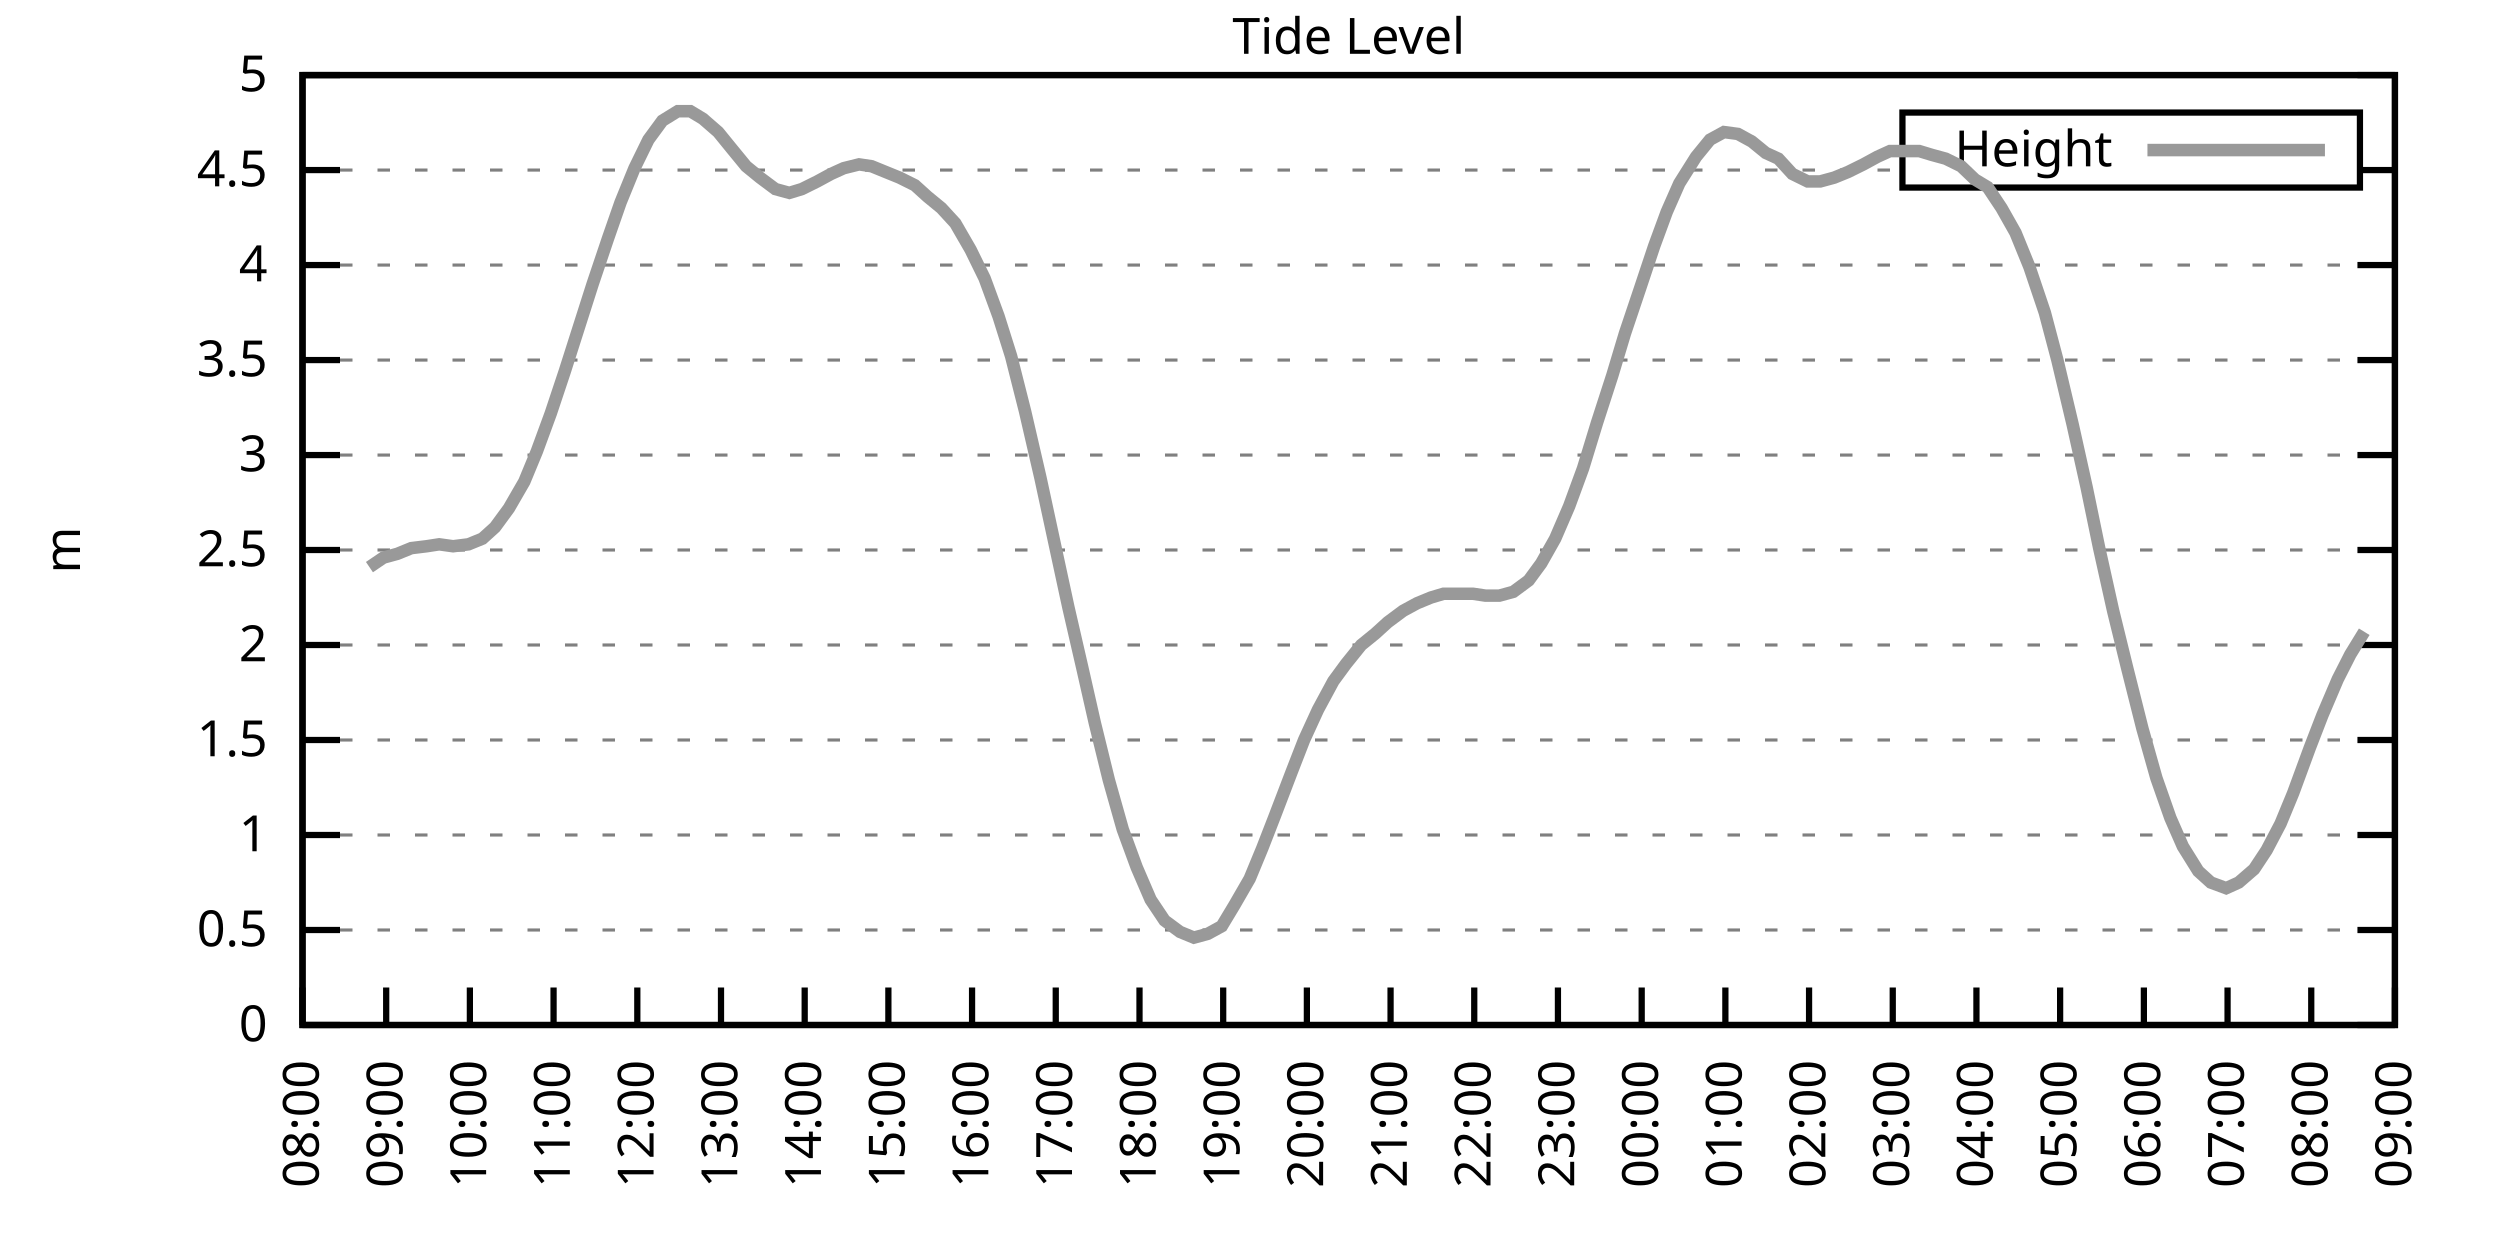
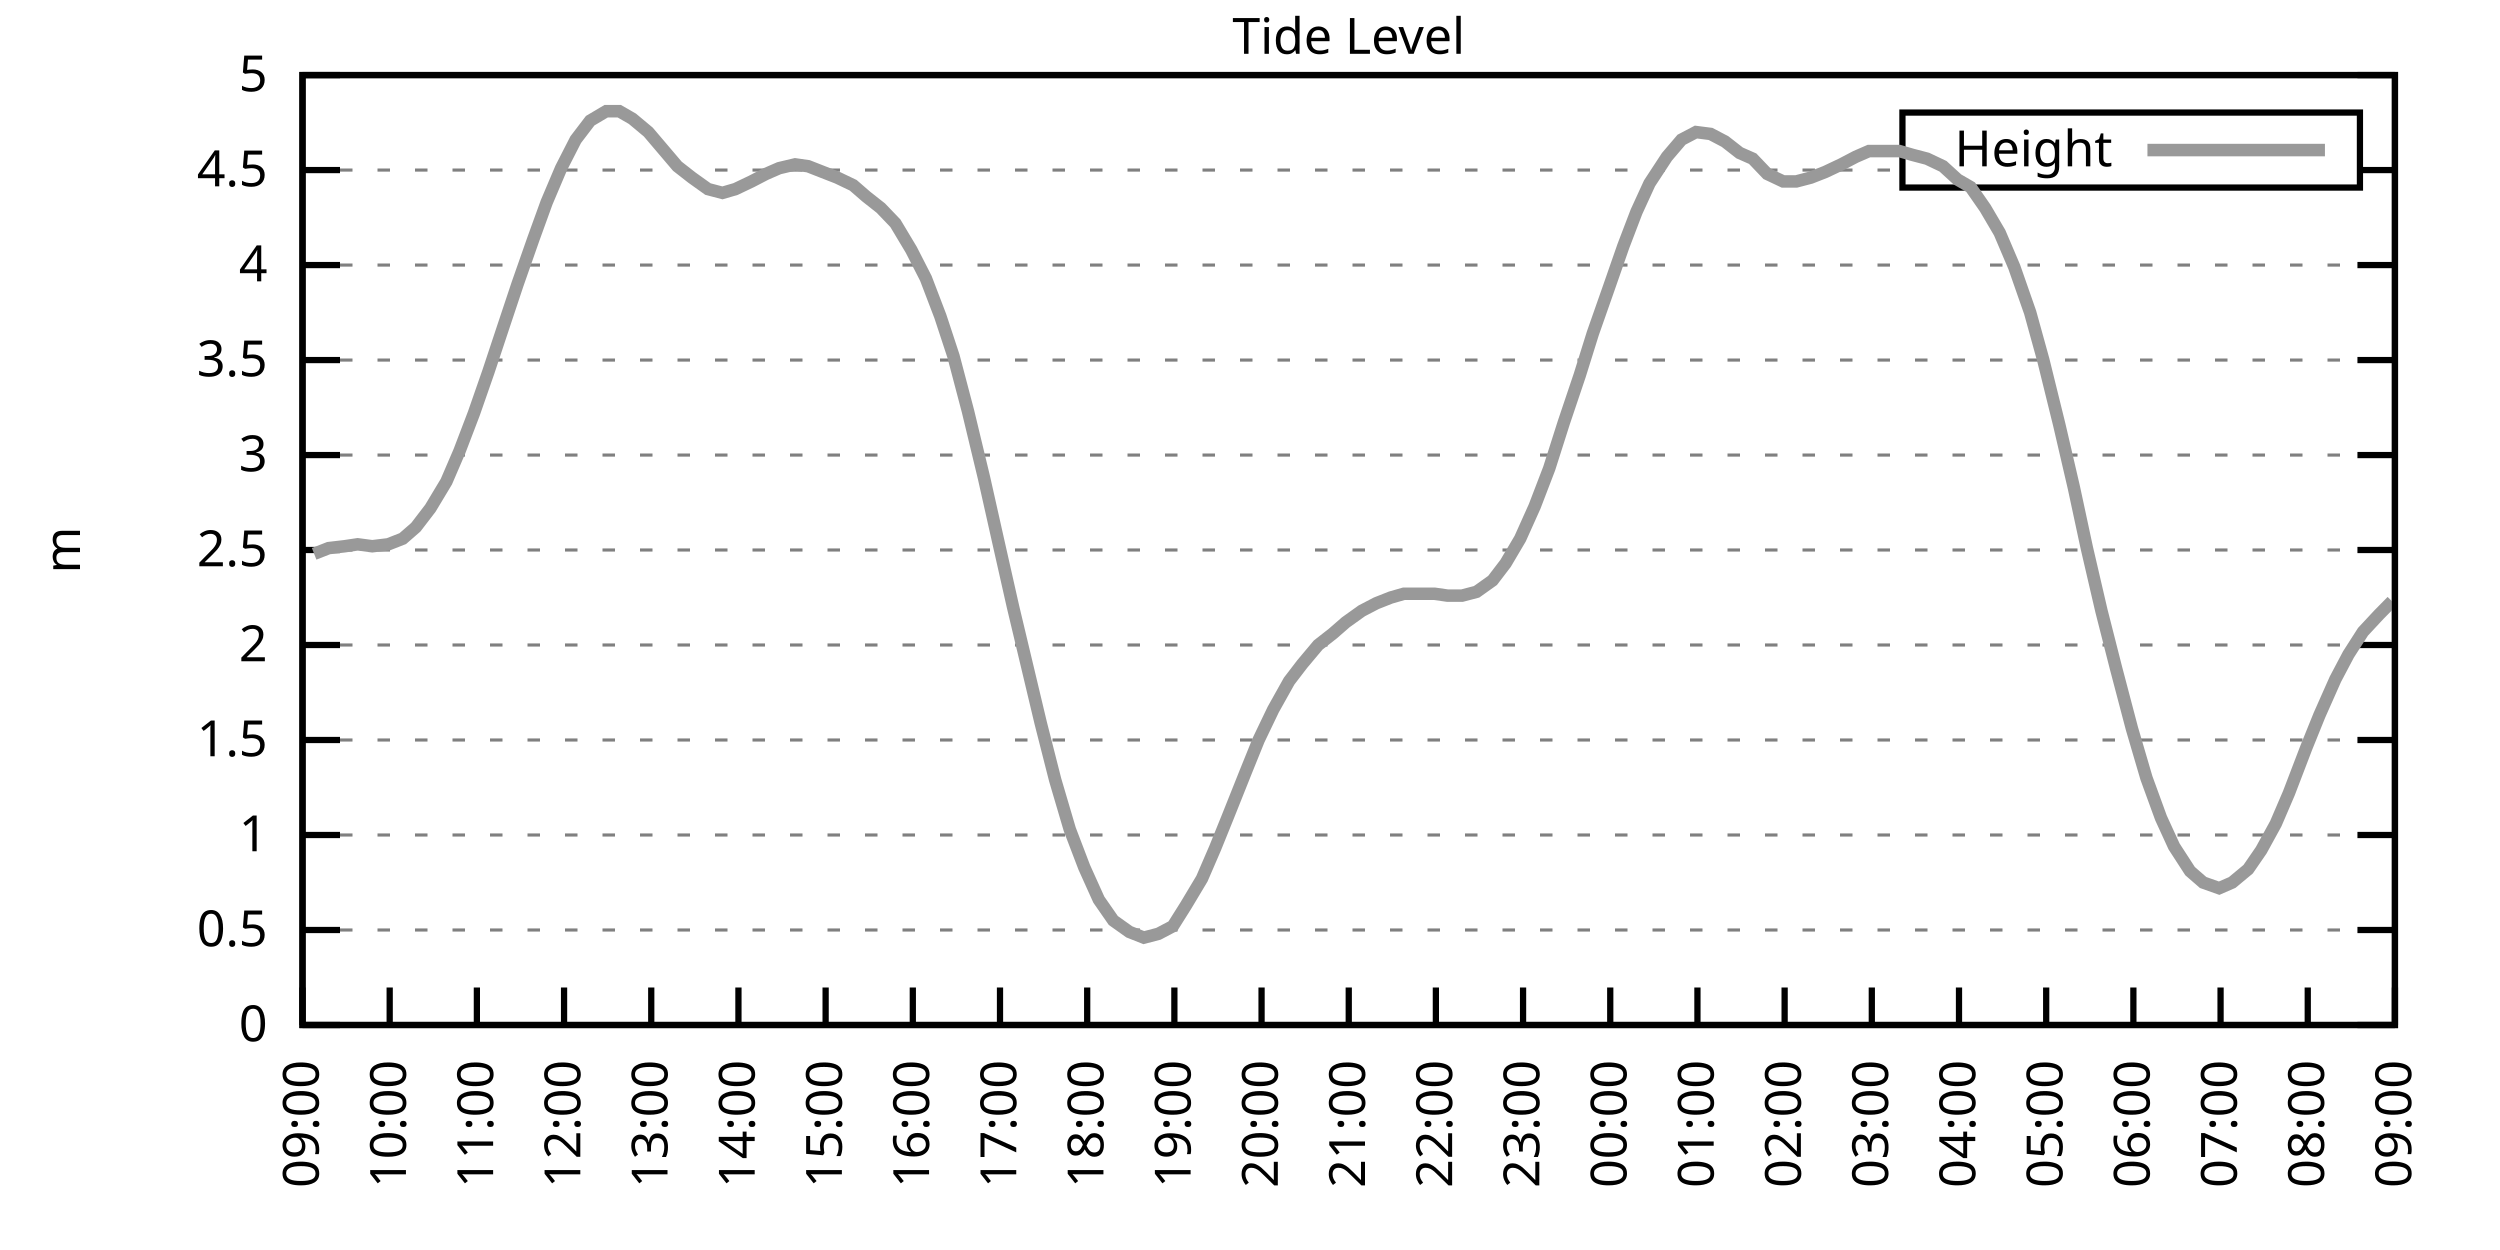
<svg xmlns="http://www.w3.org/2000/svg" xmlns:xlink="http://www.w3.org/1999/xlink" width="400" height="200" viewBox="0 0 400 200">
  <g id="gnuplot_canvas">
    <rect x="0" y="0" width="400" height="200" fill="none" />
    <defs>
      <circle id="gpDot" r="0.5" stroke-width="0.5" stroke="currentColor" />
      <path id="gpPt0" stroke-width="0.333" stroke="currentColor" d="M-1,0 h2 M0,-1 v2" />
      <path id="gpPt1" stroke-width="0.333" stroke="currentColor" d="M-1,-1 L1,1 M1,-1 L-1,1" />
      <path id="gpPt2" stroke-width="0.333" stroke="currentColor" d="M-1,0 L1,0 M0,-1 L0,1 M-1,-1 L1,1 M-1,1 L1,-1" />
      <rect id="gpPt3" stroke-width="0.333" stroke="currentColor" x="-1" y="-1" width="2" height="2" />
      <rect id="gpPt4" stroke-width="0.333" stroke="currentColor" fill="currentColor" x="-1" y="-1" width="2" height="2" />
      <circle id="gpPt5" stroke-width="0.333" stroke="currentColor" cx="0" cy="0" r="1" />
      <use xlink:href="#gpPt5" id="gpPt6" fill="currentColor" stroke="none" />
      <path id="gpPt7" stroke-width="0.333" stroke="currentColor" d="M0,-1.33 L-1.33,0.67 L1.33,0.67 z" />
      <use xlink:href="#gpPt7" id="gpPt8" fill="currentColor" stroke="none" />
      <use xlink:href="#gpPt7" id="gpPt9" stroke="currentColor" transform="rotate(180)" />
      <use xlink:href="#gpPt9" id="gpPt10" fill="currentColor" stroke="none" />
      <use xlink:href="#gpPt3" id="gpPt11" stroke="currentColor" transform="rotate(45)" />
      <use xlink:href="#gpPt11" id="gpPt12" fill="currentColor" stroke="none" />
      <path id="gpPt13" stroke-width="0.333" stroke="currentColor" d="M0,1.330 L1.265,0.411 L0.782,-1.067 L-0.782,-1.076 L-1.265,0.411 z" />
      <use xlink:href="#gpPt13" id="gpPt14" fill="currentColor" stroke="none" />
      <filter id="textbox" filterUnits="objectBoundingBox" x="0" y="0" height="1" width="1">
        <feFlood flood-color="white" flood-opacity="1" result="bgnd" />
        <feComposite in="SourceGraphic" in2="bgnd" operator="atop" />
      </filter>
      <filter id="greybox" filterUnits="objectBoundingBox" x="0" y="0" height="1" width="1">
        <feFlood flood-color="lightgrey" flood-opacity="1" result="grey" />
        <feComposite in="SourceGraphic" in2="grey" operator="atop" />
      </filter>
    </defs>
    <g fill="none" color="white" stroke="currentColor" stroke-width="1.00" stroke-linecap="butt" stroke-linejoin="miter">
</g>
    <g fill="none" color="black" stroke="currentColor" stroke-width="1.00" stroke-linecap="butt" stroke-linejoin="miter">
      <g stroke="none" shape-rendering="crispEdges">
        <polygon fill="rgb(255, 255, 255)" points="48.40,164.00 383.18,164.00 383.18,12.02 48.40,12.02 " />
      </g>
    </g>
    <g fill="none" color="black" stroke="currentColor" stroke-width="1.00" stroke-linecap="butt" stroke-linejoin="miter">
</g>
    <g fill="none" color="black" stroke="black" stroke-width="0.50" stroke-linecap="butt" stroke-linejoin="miter">
</g>
    <g fill="none" color="gray" stroke="currentColor" stroke-width="0.50" stroke-linecap="butt" stroke-linejoin="miter">
      <path stroke="gray" stroke-dasharray="2,4" class="gridline" d="M48.40,164.00 L383.19,164.00  " />
    </g>
    <g fill="none" color="gray" stroke="gray" stroke-width="1.00" stroke-linecap="butt" stroke-linejoin="miter">
</g>
    <g fill="none" color="black" stroke="currentColor" stroke-width="1.00" stroke-linecap="butt" stroke-linejoin="miter">
      <path stroke="black" d="M48.40,164.00 L54.40,164.00 M383.19,164.00 L377.19,164.00  " />
      <g transform="translate(42.80,166.60)" stroke="none" fill="black" font-family="Sans" font-size="8.00" text-anchor="end">
        <text>
          <tspan font-family="Sans"> 0</tspan>
        </text>
      </g>
    </g>
    <g fill="none" color="black" stroke="currentColor" stroke-width="1.00" stroke-linecap="butt" stroke-linejoin="miter">
</g>
    <g fill="none" color="black" stroke="black" stroke-width="0.50" stroke-linecap="butt" stroke-linejoin="miter">
</g>
    <g fill="none" color="gray" stroke="currentColor" stroke-width="0.50" stroke-linecap="butt" stroke-linejoin="miter">
      <path stroke="gray" stroke-dasharray="2,4" class="gridline" d="M48.40,148.80 L383.19,148.80  " />
    </g>
    <g fill="none" color="gray" stroke="gray" stroke-width="1.00" stroke-linecap="butt" stroke-linejoin="miter">
</g>
    <g fill="none" color="black" stroke="currentColor" stroke-width="1.00" stroke-linecap="butt" stroke-linejoin="miter">
      <path stroke="black" d="M48.40,148.80 L54.40,148.80 M383.19,148.80 L377.19,148.80  " />
      <g transform="translate(42.80,151.40)" stroke="none" fill="black" font-family="Sans" font-size="8.00" text-anchor="end">
        <text>
          <tspan font-family="Sans"> 0.5</tspan>
        </text>
      </g>
    </g>
    <g fill="none" color="black" stroke="currentColor" stroke-width="1.00" stroke-linecap="butt" stroke-linejoin="miter">
</g>
    <g fill="none" color="black" stroke="black" stroke-width="0.50" stroke-linecap="butt" stroke-linejoin="miter">
</g>
    <g fill="none" color="gray" stroke="currentColor" stroke-width="0.50" stroke-linecap="butt" stroke-linejoin="miter">
      <path stroke="gray" stroke-dasharray="2,4" class="gridline" d="M48.40,133.60 L383.19,133.60  " />
    </g>
    <g fill="none" color="gray" stroke="gray" stroke-width="1.00" stroke-linecap="butt" stroke-linejoin="miter">
</g>
    <g fill="none" color="black" stroke="currentColor" stroke-width="1.00" stroke-linecap="butt" stroke-linejoin="miter">
      <path stroke="black" d="M48.40,133.60 L54.40,133.60 M383.19,133.60 L377.19,133.60  " />
      <g transform="translate(42.80,136.20)" stroke="none" fill="black" font-family="Sans" font-size="8.00" text-anchor="end">
        <text>
          <tspan font-family="Sans"> 1</tspan>
        </text>
      </g>
    </g>
    <g fill="none" color="black" stroke="currentColor" stroke-width="1.00" stroke-linecap="butt" stroke-linejoin="miter">
</g>
    <g fill="none" color="black" stroke="black" stroke-width="0.50" stroke-linecap="butt" stroke-linejoin="miter">
</g>
    <g fill="none" color="gray" stroke="currentColor" stroke-width="0.50" stroke-linecap="butt" stroke-linejoin="miter">
      <path stroke="gray" stroke-dasharray="2,4" class="gridline" d="M48.40,118.40 L383.19,118.40  " />
    </g>
    <g fill="none" color="gray" stroke="gray" stroke-width="1.00" stroke-linecap="butt" stroke-linejoin="miter">
</g>
    <g fill="none" color="black" stroke="currentColor" stroke-width="1.00" stroke-linecap="butt" stroke-linejoin="miter">
      <path stroke="black" d="M48.40,118.40 L54.40,118.40 M383.19,118.40 L377.19,118.40  " />
      <g transform="translate(42.80,121.00)" stroke="none" fill="black" font-family="Sans" font-size="8.00" text-anchor="end">
        <text>
          <tspan font-family="Sans"> 1.5</tspan>
        </text>
      </g>
    </g>
    <g fill="none" color="black" stroke="currentColor" stroke-width="1.00" stroke-linecap="butt" stroke-linejoin="miter">
</g>
    <g fill="none" color="black" stroke="black" stroke-width="0.50" stroke-linecap="butt" stroke-linejoin="miter">
</g>
    <g fill="none" color="gray" stroke="currentColor" stroke-width="0.50" stroke-linecap="butt" stroke-linejoin="miter">
      <path stroke="gray" stroke-dasharray="2,4" class="gridline" d="M48.40,103.20 L383.19,103.20  " />
    </g>
    <g fill="none" color="gray" stroke="gray" stroke-width="1.00" stroke-linecap="butt" stroke-linejoin="miter">
</g>
    <g fill="none" color="black" stroke="currentColor" stroke-width="1.00" stroke-linecap="butt" stroke-linejoin="miter">
      <path stroke="black" d="M48.40,103.20 L54.40,103.20 M383.19,103.20 L377.19,103.20  " />
      <g transform="translate(42.80,105.80)" stroke="none" fill="black" font-family="Sans" font-size="8.00" text-anchor="end">
        <text>
          <tspan font-family="Sans"> 2</tspan>
        </text>
      </g>
    </g>
    <g fill="none" color="black" stroke="currentColor" stroke-width="1.00" stroke-linecap="butt" stroke-linejoin="miter">
</g>
    <g fill="none" color="black" stroke="black" stroke-width="0.50" stroke-linecap="butt" stroke-linejoin="miter">
</g>
    <g fill="none" color="gray" stroke="currentColor" stroke-width="0.50" stroke-linecap="butt" stroke-linejoin="miter">
      <path stroke="gray" stroke-dasharray="2,4" class="gridline" d="M48.40,88.00 L383.19,88.00  " />
    </g>
    <g fill="none" color="gray" stroke="gray" stroke-width="1.00" stroke-linecap="butt" stroke-linejoin="miter">
</g>
    <g fill="none" color="black" stroke="currentColor" stroke-width="1.00" stroke-linecap="butt" stroke-linejoin="miter">
      <path stroke="black" d="M48.40,88.00 L54.40,88.00 M383.19,88.00 L377.19,88.00  " />
      <g transform="translate(42.80,90.60)" stroke="none" fill="black" font-family="Sans" font-size="8.00" text-anchor="end">
        <text>
          <tspan font-family="Sans"> 2.5</tspan>
        </text>
      </g>
    </g>
    <g fill="none" color="black" stroke="currentColor" stroke-width="1.00" stroke-linecap="butt" stroke-linejoin="miter">
</g>
    <g fill="none" color="black" stroke="black" stroke-width="0.50" stroke-linecap="butt" stroke-linejoin="miter">
</g>
    <g fill="none" color="gray" stroke="currentColor" stroke-width="0.50" stroke-linecap="butt" stroke-linejoin="miter">
      <path stroke="gray" stroke-dasharray="2,4" class="gridline" d="M48.40,72.81 L383.19,72.81  " />
    </g>
    <g fill="none" color="gray" stroke="gray" stroke-width="1.00" stroke-linecap="butt" stroke-linejoin="miter">
</g>
    <g fill="none" color="black" stroke="currentColor" stroke-width="1.00" stroke-linecap="butt" stroke-linejoin="miter">
      <path stroke="black" d="M48.40,72.81 L54.40,72.81 M383.19,72.81 L377.19,72.81  " />
      <g transform="translate(42.80,75.41)" stroke="none" fill="black" font-family="Sans" font-size="8.00" text-anchor="end">
        <text>
          <tspan font-family="Sans"> 3</tspan>
        </text>
      </g>
    </g>
    <g fill="none" color="black" stroke="currentColor" stroke-width="1.00" stroke-linecap="butt" stroke-linejoin="miter">
</g>
    <g fill="none" color="black" stroke="black" stroke-width="0.50" stroke-linecap="butt" stroke-linejoin="miter">
</g>
    <g fill="none" color="gray" stroke="currentColor" stroke-width="0.50" stroke-linecap="butt" stroke-linejoin="miter">
      <path stroke="gray" stroke-dasharray="2,4" class="gridline" d="M48.40,57.61 L383.19,57.61  " />
    </g>
    <g fill="none" color="gray" stroke="gray" stroke-width="1.00" stroke-linecap="butt" stroke-linejoin="miter">
</g>
    <g fill="none" color="black" stroke="currentColor" stroke-width="1.00" stroke-linecap="butt" stroke-linejoin="miter">
      <path stroke="black" d="M48.40,57.61 L54.40,57.61 M383.19,57.61 L377.19,57.61  " />
      <g transform="translate(42.80,60.21)" stroke="none" fill="black" font-family="Sans" font-size="8.00" text-anchor="end">
        <text>
          <tspan font-family="Sans"> 3.5</tspan>
        </text>
      </g>
    </g>
    <g fill="none" color="black" stroke="currentColor" stroke-width="1.00" stroke-linecap="butt" stroke-linejoin="miter">
</g>
    <g fill="none" color="black" stroke="black" stroke-width="0.50" stroke-linecap="butt" stroke-linejoin="miter">
</g>
    <g fill="none" color="gray" stroke="currentColor" stroke-width="0.50" stroke-linecap="butt" stroke-linejoin="miter">
      <path stroke="gray" stroke-dasharray="2,4" class="gridline" d="M48.40,42.41 L383.19,42.41  " />
    </g>
    <g fill="none" color="gray" stroke="gray" stroke-width="1.00" stroke-linecap="butt" stroke-linejoin="miter">
</g>
    <g fill="none" color="black" stroke="currentColor" stroke-width="1.00" stroke-linecap="butt" stroke-linejoin="miter">
      <path stroke="black" d="M48.40,42.41 L54.40,42.41 M383.19,42.41 L377.19,42.41  " />
      <g transform="translate(42.80,45.01)" stroke="none" fill="black" font-family="Sans" font-size="8.00" text-anchor="end">
        <text>
          <tspan font-family="Sans"> 4</tspan>
        </text>
      </g>
    </g>
    <g fill="none" color="black" stroke="currentColor" stroke-width="1.00" stroke-linecap="butt" stroke-linejoin="miter">
</g>
    <g fill="none" color="black" stroke="black" stroke-width="0.50" stroke-linecap="butt" stroke-linejoin="miter">
</g>
    <g fill="none" color="gray" stroke="currentColor" stroke-width="0.50" stroke-linecap="butt" stroke-linejoin="miter">
      <path stroke="gray" stroke-dasharray="2,4" class="gridline" d="M48.40,27.21 L304.39,27.21 M377.59,27.21 L383.19,27.21  " />
    </g>
    <g fill="none" color="gray" stroke="gray" stroke-width="1.00" stroke-linecap="butt" stroke-linejoin="miter">
</g>
    <g fill="none" color="black" stroke="currentColor" stroke-width="1.00" stroke-linecap="butt" stroke-linejoin="miter">
      <path stroke="black" d="M48.40,27.21 L54.40,27.21 M383.19,27.21 L377.19,27.21  " />
      <g transform="translate(42.80,29.81)" stroke="none" fill="black" font-family="Sans" font-size="8.00" text-anchor="end">
        <text>
          <tspan font-family="Sans"> 4.5</tspan>
        </text>
      </g>
    </g>
    <g fill="none" color="black" stroke="currentColor" stroke-width="1.00" stroke-linecap="butt" stroke-linejoin="miter">
</g>
    <g fill="none" color="black" stroke="black" stroke-width="0.50" stroke-linecap="butt" stroke-linejoin="miter">
</g>
    <g fill="none" color="gray" stroke="currentColor" stroke-width="0.50" stroke-linecap="butt" stroke-linejoin="miter">
      <path stroke="gray" stroke-dasharray="2,4" class="gridline" d="M48.40,12.01 L383.19,12.01  " />
    </g>
    <g fill="none" color="gray" stroke="gray" stroke-width="1.00" stroke-linecap="butt" stroke-linejoin="miter">
</g>
    <g fill="none" color="black" stroke="currentColor" stroke-width="1.00" stroke-linecap="butt" stroke-linejoin="miter">
      <path stroke="black" d="M48.40,12.01 L54.40,12.01 M383.19,12.01 L377.19,12.01  " />
      <g transform="translate(42.80,14.61)" stroke="none" fill="black" font-family="Sans" font-size="8.00" text-anchor="end">
        <text>
          <tspan font-family="Sans"> 5</tspan>
        </text>
      </g>
    </g>
    <g fill="none" color="black" stroke="currentColor" stroke-width="1.00" stroke-linecap="butt" stroke-linejoin="miter">
      <path stroke="black" d="M48.40,164.00 L48.40,158.00  " />
      <g transform="translate(51.00,169.60) rotate(270.00)" stroke="none" fill="black" font-family="Sans" font-size="8.00" text-anchor="end">
        <text>
-           <tspan font-family="Sans">08:00</tspan>
-         </text>
-       </g>
-     </g>
-     <g fill="none" color="black" stroke="currentColor" stroke-width="1.00" stroke-linecap="butt" stroke-linejoin="miter">
-       <path stroke="black" d="M61.79,164.00 L61.79,158.00  " />
-       <g transform="translate(64.39,169.60) rotate(270.00)" stroke="none" fill="black" font-family="Sans" font-size="8.00" text-anchor="end">
-         <text>
          <tspan font-family="Sans">09:00</tspan>
        </text>
      </g>
    </g>
    <g fill="none" color="black" stroke="currentColor" stroke-width="1.00" stroke-linecap="butt" stroke-linejoin="miter">
-       <path stroke="black" d="M75.18,164.00 L75.18,158.00  " />
-       <g transform="translate(77.78,169.60) rotate(270.00)" stroke="none" fill="black" font-family="Sans" font-size="8.00" text-anchor="end">
+       <path stroke="black" d="M62.35,164.00 L62.35,158.00  " />
+       <g transform="translate(64.95,169.60) rotate(270.00)" stroke="none" fill="black" font-family="Sans" font-size="8.00" text-anchor="end">
        <text>
          <tspan font-family="Sans">10:00</tspan>
        </text>
      </g>
    </g>
    <g fill="none" color="black" stroke="currentColor" stroke-width="1.00" stroke-linecap="butt" stroke-linejoin="miter">
-       <path stroke="black" d="M88.57,164.00 L88.57,158.00  " />
-       <g transform="translate(91.17,169.60) rotate(270.00)" stroke="none" fill="black" font-family="Sans" font-size="8.00" text-anchor="end">
+       <path stroke="black" d="M76.30,164.00 L76.30,158.00  " />
+       <g transform="translate(78.90,169.60) rotate(270.00)" stroke="none" fill="black" font-family="Sans" font-size="8.00" text-anchor="end">
        <text>
          <tspan font-family="Sans">11:00</tspan>
        </text>
      </g>
    </g>
    <g fill="none" color="black" stroke="currentColor" stroke-width="1.00" stroke-linecap="butt" stroke-linejoin="miter">
-       <path stroke="black" d="M101.97,164.00 L101.97,158.00  " />
-       <g transform="translate(104.57,169.60) rotate(270.00)" stroke="none" fill="black" font-family="Sans" font-size="8.00" text-anchor="end">
+       <path stroke="black" d="M90.25,164.00 L90.25,158.00  " />
+       <g transform="translate(92.85,169.60) rotate(270.00)" stroke="none" fill="black" font-family="Sans" font-size="8.00" text-anchor="end">
        <text>
          <tspan font-family="Sans">12:00</tspan>
        </text>
      </g>
    </g>
    <g fill="none" color="black" stroke="currentColor" stroke-width="1.00" stroke-linecap="butt" stroke-linejoin="miter">
-       <path stroke="black" d="M115.36,164.00 L115.36,158.00  " />
-       <g transform="translate(117.96,169.60) rotate(270.00)" stroke="none" fill="black" font-family="Sans" font-size="8.00" text-anchor="end">
+       <path stroke="black" d="M104.20,164.00 L104.20,158.00  " />
+       <g transform="translate(106.80,169.60) rotate(270.00)" stroke="none" fill="black" font-family="Sans" font-size="8.00" text-anchor="end">
        <text>
          <tspan font-family="Sans">13:00</tspan>
        </text>
      </g>
    </g>
    <g fill="none" color="black" stroke="currentColor" stroke-width="1.00" stroke-linecap="butt" stroke-linejoin="miter">
-       <path stroke="black" d="M128.75,164.00 L128.75,158.00  " />
-       <g transform="translate(131.35,169.60) rotate(270.00)" stroke="none" fill="black" font-family="Sans" font-size="8.00" text-anchor="end">
+       <path stroke="black" d="M118.15,164.00 L118.15,158.00  " />
+       <g transform="translate(120.75,169.60) rotate(270.00)" stroke="none" fill="black" font-family="Sans" font-size="8.00" text-anchor="end">
        <text>
          <tspan font-family="Sans">14:00</tspan>
        </text>
      </g>
    </g>
    <g fill="none" color="black" stroke="currentColor" stroke-width="1.00" stroke-linecap="butt" stroke-linejoin="miter">
-       <path stroke="black" d="M142.14,164.00 L142.14,158.00  " />
-       <g transform="translate(144.74,169.60) rotate(270.00)" stroke="none" fill="black" font-family="Sans" font-size="8.00" text-anchor="end">
+       <path stroke="black" d="M132.10,164.00 L132.10,158.00  " />
+       <g transform="translate(134.70,169.60) rotate(270.00)" stroke="none" fill="black" font-family="Sans" font-size="8.00" text-anchor="end">
        <text>
          <tspan font-family="Sans">15:00</tspan>
        </text>
      </g>
    </g>
    <g fill="none" color="black" stroke="currentColor" stroke-width="1.00" stroke-linecap="butt" stroke-linejoin="miter">
-       <path stroke="black" d="M155.53,164.00 L155.53,158.00  " />
-       <g transform="translate(158.13,169.60) rotate(270.00)" stroke="none" fill="black" font-family="Sans" font-size="8.00" text-anchor="end">
+       <path stroke="black" d="M146.05,164.00 L146.05,158.00  " />
+       <g transform="translate(148.65,169.60) rotate(270.00)" stroke="none" fill="black" font-family="Sans" font-size="8.00" text-anchor="end">
        <text>
          <tspan font-family="Sans">16:00</tspan>
        </text>
      </g>
    </g>
    <g fill="none" color="black" stroke="currentColor" stroke-width="1.00" stroke-linecap="butt" stroke-linejoin="miter">
-       <path stroke="black" d="M168.92,164.00 L168.92,158.00  " />
-       <g transform="translate(171.52,169.60) rotate(270.00)" stroke="none" fill="black" font-family="Sans" font-size="8.00" text-anchor="end">
+       <path stroke="black" d="M160.00,164.00 L160.00,158.00  " />
+       <g transform="translate(162.60,169.60) rotate(270.00)" stroke="none" fill="black" font-family="Sans" font-size="8.00" text-anchor="end">
        <text>
          <tspan font-family="Sans">17:00</tspan>
        </text>
      </g>
    </g>
    <g fill="none" color="black" stroke="currentColor" stroke-width="1.00" stroke-linecap="butt" stroke-linejoin="miter">
-       <path stroke="black" d="M182.32,164.00 L182.32,158.00  " />
-       <g transform="translate(184.92,169.60) rotate(270.00)" stroke="none" fill="black" font-family="Sans" font-size="8.00" text-anchor="end">
+       <path stroke="black" d="M173.95,164.00 L173.95,158.00  " />
+       <g transform="translate(176.55,169.60) rotate(270.00)" stroke="none" fill="black" font-family="Sans" font-size="8.00" text-anchor="end">
        <text>
          <tspan font-family="Sans">18:00</tspan>
        </text>
      </g>
    </g>
    <g fill="none" color="black" stroke="currentColor" stroke-width="1.00" stroke-linecap="butt" stroke-linejoin="miter">
-       <path stroke="black" d="M195.71,164.00 L195.71,158.00  " />
-       <g transform="translate(198.31,169.60) rotate(270.00)" stroke="none" fill="black" font-family="Sans" font-size="8.00" text-anchor="end">
+       <path stroke="black" d="M187.90,164.00 L187.90,158.00  " />
+       <g transform="translate(190.50,169.60) rotate(270.00)" stroke="none" fill="black" font-family="Sans" font-size="8.00" text-anchor="end">
        <text>
          <tspan font-family="Sans">19:00</tspan>
        </text>
      </g>
    </g>
    <g fill="none" color="black" stroke="currentColor" stroke-width="1.00" stroke-linecap="butt" stroke-linejoin="miter">
-       <path stroke="black" d="M209.10,164.00 L209.10,158.00  " />
-       <g transform="translate(211.70,169.60) rotate(270.00)" stroke="none" fill="black" font-family="Sans" font-size="8.00" text-anchor="end">
+       <path stroke="black" d="M201.85,164.00 L201.85,158.00  " />
+       <g transform="translate(204.45,169.60) rotate(270.00)" stroke="none" fill="black" font-family="Sans" font-size="8.00" text-anchor="end">
        <text>
          <tspan font-family="Sans">20:00</tspan>
        </text>
      </g>
    </g>
    <g fill="none" color="black" stroke="currentColor" stroke-width="1.00" stroke-linecap="butt" stroke-linejoin="miter">
-       <path stroke="black" d="M222.49,164.00 L222.49,158.00  " />
-       <g transform="translate(225.09,169.60) rotate(270.00)" stroke="none" fill="black" font-family="Sans" font-size="8.00" text-anchor="end">
+       <path stroke="black" d="M215.80,164.00 L215.80,158.00  " />
+       <g transform="translate(218.40,169.60) rotate(270.00)" stroke="none" fill="black" font-family="Sans" font-size="8.00" text-anchor="end">
        <text>
          <tspan font-family="Sans">21:00</tspan>
        </text>
      </g>
    </g>
    <g fill="none" color="black" stroke="currentColor" stroke-width="1.00" stroke-linecap="butt" stroke-linejoin="miter">
-       <path stroke="black" d="M235.88,164.00 L235.88,158.00  " />
-       <g transform="translate(238.48,169.60) rotate(270.00)" stroke="none" fill="black" font-family="Sans" font-size="8.00" text-anchor="end">
+       <path stroke="black" d="M229.74,164.00 L229.74,158.00  " />
+       <g transform="translate(232.34,169.60) rotate(270.00)" stroke="none" fill="black" font-family="Sans" font-size="8.00" text-anchor="end">
        <text>
          <tspan font-family="Sans">22:00</tspan>
        </text>
      </g>
    </g>
    <g fill="none" color="black" stroke="currentColor" stroke-width="1.00" stroke-linecap="butt" stroke-linejoin="miter">
-       <path stroke="black" d="M249.27,164.00 L249.27,158.00  " />
-       <g transform="translate(251.87,169.60) rotate(270.00)" stroke="none" fill="black" font-family="Sans" font-size="8.00" text-anchor="end">
+       <path stroke="black" d="M243.69,164.00 L243.69,158.00  " />
+       <g transform="translate(246.29,169.60) rotate(270.00)" stroke="none" fill="black" font-family="Sans" font-size="8.00" text-anchor="end">
        <text>
          <tspan font-family="Sans">23:00</tspan>
        </text>
      </g>
    </g>
    <g fill="none" color="black" stroke="currentColor" stroke-width="1.00" stroke-linecap="butt" stroke-linejoin="miter">
-       <path stroke="black" d="M262.67,164.00 L262.67,158.00  " />
-       <g transform="translate(265.27,169.60) rotate(270.00)" stroke="none" fill="black" font-family="Sans" font-size="8.00" text-anchor="end">
+       <path stroke="black" d="M257.64,164.00 L257.64,158.00  " />
+       <g transform="translate(260.24,169.60) rotate(270.00)" stroke="none" fill="black" font-family="Sans" font-size="8.00" text-anchor="end">
        <text>
          <tspan font-family="Sans">00:00</tspan>
        </text>
      </g>
    </g>
    <g fill="none" color="black" stroke="currentColor" stroke-width="1.00" stroke-linecap="butt" stroke-linejoin="miter">
-       <path stroke="black" d="M276.06,164.00 L276.06,158.00  " />
-       <g transform="translate(278.66,169.60) rotate(270.00)" stroke="none" fill="black" font-family="Sans" font-size="8.00" text-anchor="end">
+       <path stroke="black" d="M271.59,164.00 L271.59,158.00  " />
+       <g transform="translate(274.19,169.60) rotate(270.00)" stroke="none" fill="black" font-family="Sans" font-size="8.00" text-anchor="end">
        <text>
          <tspan font-family="Sans">01:00</tspan>
        </text>
      </g>
    </g>
    <g fill="none" color="black" stroke="currentColor" stroke-width="1.00" stroke-linecap="butt" stroke-linejoin="miter">
-       <path stroke="black" d="M289.45,164.00 L289.45,158.00  " />
-       <g transform="translate(292.05,169.60) rotate(270.00)" stroke="none" fill="black" font-family="Sans" font-size="8.00" text-anchor="end">
+       <path stroke="black" d="M285.54,164.00 L285.54,158.00  " />
+       <g transform="translate(288.14,169.60) rotate(270.00)" stroke="none" fill="black" font-family="Sans" font-size="8.00" text-anchor="end">
        <text>
          <tspan font-family="Sans">02:00</tspan>
        </text>
      </g>
    </g>
    <g fill="none" color="black" stroke="currentColor" stroke-width="1.00" stroke-linecap="butt" stroke-linejoin="miter">
-       <path stroke="black" d="M302.84,164.00 L302.84,158.00  " />
-       <g transform="translate(305.44,169.60) rotate(270.00)" stroke="none" fill="black" font-family="Sans" font-size="8.00" text-anchor="end">
+       <path stroke="black" d="M299.49,164.00 L299.49,158.00  " />
+       <g transform="translate(302.09,169.60) rotate(270.00)" stroke="none" fill="black" font-family="Sans" font-size="8.00" text-anchor="end">
        <text>
          <tspan font-family="Sans">03:00</tspan>
        </text>
      </g>
    </g>
    <g fill="none" color="black" stroke="currentColor" stroke-width="1.00" stroke-linecap="butt" stroke-linejoin="miter">
-       <path stroke="black" d="M316.23,164.00 L316.23,158.00  " />
-       <g transform="translate(318.83,169.60) rotate(270.00)" stroke="none" fill="black" font-family="Sans" font-size="8.00" text-anchor="end">
+       <path stroke="black" d="M313.44,164.00 L313.44,158.00  " />
+       <g transform="translate(316.04,169.60) rotate(270.00)" stroke="none" fill="black" font-family="Sans" font-size="8.00" text-anchor="end">
        <text>
          <tspan font-family="Sans">04:00</tspan>
        </text>
      </g>
    </g>
    <g fill="none" color="black" stroke="currentColor" stroke-width="1.00" stroke-linecap="butt" stroke-linejoin="miter">
-       <path stroke="black" d="M329.62,164.00 L329.62,158.00  " />
-       <g transform="translate(332.22,169.60) rotate(270.00)" stroke="none" fill="black" font-family="Sans" font-size="8.00" text-anchor="end">
+       <path stroke="black" d="M327.39,164.00 L327.39,158.00  " />
+       <g transform="translate(329.99,169.60) rotate(270.00)" stroke="none" fill="black" font-family="Sans" font-size="8.00" text-anchor="end">
        <text>
          <tspan font-family="Sans">05:00</tspan>
        </text>
      </g>
    </g>
    <g fill="none" color="black" stroke="currentColor" stroke-width="1.00" stroke-linecap="butt" stroke-linejoin="miter">
-       <path stroke="black" d="M343.02,164.00 L343.02,158.00  " />
-       <g transform="translate(345.62,169.60) rotate(270.00)" stroke="none" fill="black" font-family="Sans" font-size="8.00" text-anchor="end">
+       <path stroke="black" d="M341.34,164.00 L341.34,158.00  " />
+       <g transform="translate(343.94,169.60) rotate(270.00)" stroke="none" fill="black" font-family="Sans" font-size="8.00" text-anchor="end">
        <text>
          <tspan font-family="Sans">06:00</tspan>
        </text>
      </g>
    </g>
    <g fill="none" color="black" stroke="currentColor" stroke-width="1.00" stroke-linecap="butt" stroke-linejoin="miter">
-       <path stroke="black" d="M356.41,164.00 L356.41,158.00  " />
-       <g transform="translate(359.01,169.60) rotate(270.00)" stroke="none" fill="black" font-family="Sans" font-size="8.00" text-anchor="end">
+       <path stroke="black" d="M355.29,164.00 L355.29,158.00  " />
+       <g transform="translate(357.89,169.60) rotate(270.00)" stroke="none" fill="black" font-family="Sans" font-size="8.00" text-anchor="end">
        <text>
          <tspan font-family="Sans">07:00</tspan>
        </text>
      </g>
    </g>
    <g fill="none" color="black" stroke="currentColor" stroke-width="1.00" stroke-linecap="butt" stroke-linejoin="miter">
-       <path stroke="black" d="M369.80,164.00 L369.80,158.00  " />
-       <g transform="translate(372.40,169.60) rotate(270.00)" stroke="none" fill="black" font-family="Sans" font-size="8.00" text-anchor="end">
+       <path stroke="black" d="M369.24,164.00 L369.24,158.00  " />
+       <g transform="translate(371.84,169.60) rotate(270.00)" stroke="none" fill="black" font-family="Sans" font-size="8.00" text-anchor="end">
        <text>
          <tspan font-family="Sans">08:00</tspan>
        </text>
      </g>
    </g>
    <g fill="none" color="black" stroke="currentColor" stroke-width="1.00" stroke-linecap="butt" stroke-linejoin="miter">
      <path stroke="black" d="M383.19,164.00 L383.19,158.00  " />
      <g transform="translate(385.79,169.60) rotate(270.00)" stroke="none" fill="black" font-family="Sans" font-size="8.00" text-anchor="end">
        <text>
          <tspan font-family="Sans">09:00</tspan>
        </text>
      </g>
    </g>
    <g fill="none" color="black" stroke="currentColor" stroke-width="1.00" stroke-linecap="butt" stroke-linejoin="miter">
</g>
    <g fill="none" color="black" stroke="currentColor" stroke-width="1.00" stroke-linecap="butt" stroke-linejoin="miter">
      <path stroke="black" d="M48.40,12.01 L48.40,164.00 L383.19,164.00 L383.19,12.01 L48.40,12.01 Z  " />
    </g>
    <g fill="none" color="black" stroke="currentColor" stroke-width="1.00" stroke-linecap="butt" stroke-linejoin="miter">
</g>
    <g fill="none" color="black" stroke="currentColor" stroke-width="1.00" stroke-linecap="butt" stroke-linejoin="miter">
      <path stroke="black" d="M304.39,30.01 L304.39,18.01 L377.59,18.01 L377.59,30.01 L304.39,30.01 Z  " />
    </g>
    <g id="Tide_level_plot_1">
      <g fill="none" color="white" stroke="black" stroke-width="2.00" stroke-linecap="butt" stroke-linejoin="miter">
</g>
      <g fill="none" color="black" stroke="currentColor" stroke-width="2.00" stroke-linecap="butt" stroke-linejoin="miter">
        <g transform="translate(337.99,26.61)" stroke="none" fill="black" font-family="Sans" font-size="8.00" text-anchor="end">
          <text>
            <tspan font-family="Sans">Height</tspan>
          </text>
        </g>
      </g>
      <g fill="none" color="black" stroke="currentColor" stroke-width="2.00" stroke-linecap="butt" stroke-linejoin="miter">
-         <path stroke="rgb(153, 153, 153)" d="M343.59,24.01 L371.99,24.01 M59.11,90.74 L61.35,89.22 L63.58,88.61 L65.81,87.70 L68.26,87.40 L70.27,87.09   L72.50,87.40 L74.96,87.09 L77.19,86.18 L79.20,84.36 L81.43,81.32 L83.89,77.06 L85.90,72.20 L88.13,66.12   L90.36,59.43 L92.59,52.44 L94.82,45.45 L97.28,38.15 L99.29,32.38 L101.52,26.91 L103.75,22.35 L105.98,19.31   L108.44,17.79 L110.45,17.79 L112.46,19.00 L114.91,21.13 L117.14,23.87 L119.38,26.60 L121.61,28.42 L124.06,30.25   L126.29,30.86 L128.30,30.25 L130.76,29.03 L132.99,27.82 L135.00,26.91 L137.45,26.30 L139.46,26.60 L141.69,27.51   L143.93,28.42 L146.38,29.64 L148.39,31.46 L150.62,33.29 L152.85,35.72 L155.31,39.98 L157.54,44.54 L159.77,50.62   L161.78,57.00 L164.01,65.81 L166.47,76.45 L168.70,86.79 L170.93,97.12 L173.17,106.85 L175.17,115.67 L177.41,124.79   L179.64,132.69 L181.87,138.77 L184.10,143.94 L186.33,147.28 L188.79,149.10 L191.02,150.02 L193.25,149.41 L195.48,148.19   L197.49,144.85 L199.95,140.59 L201.96,135.73 L203.97,130.56 L206.64,123.57 L208.65,118.40 L210.88,113.54 L213.34,108.98   L215.35,106.24 L217.80,103.20 L220.04,101.38 L222.04,99.56 L224.50,97.73 L226.73,96.52 L228.96,95.60 L230.97,95.00   L233.43,95.00 L235.66,95.00 L237.67,95.30 L239.90,95.30 L242.13,94.69 L244.59,92.87 L246.60,90.13 L248.83,86.18   L251.06,81.01 L253.29,74.93 L255.52,67.64 L257.98,60.04 L259.99,53.35 L262.44,46.06 L264.67,39.37 L266.68,33.90   L268.69,29.34 L271.37,25.08 L273.60,22.35 L275.83,21.13 L278.07,21.43 L280.30,22.65 L282.53,24.47 L284.54,25.39   L286.77,27.82 L289.23,29.03 L291.23,29.03 L293.47,28.42 L295.70,27.51 L298.15,26.30 L300.39,25.08 L302.39,24.17   L304.85,24.17 L307.08,24.17 L309.09,24.78 L311.32,25.39 L313.78,26.60 L316.01,28.73 L318.02,29.94 L320.25,33.29   L322.48,37.24 L324.71,42.71 L327.17,50.01 L329.18,57.61 L331.63,67.94 L333.86,77.97 L335.87,87.70 L338.10,97.73   L340.34,106.85 L342.79,116.58 L345.02,124.48 L347.26,130.87 L349.26,135.43 L351.72,139.38 L353.73,141.20 L356.18,142.11   L358.19,141.20 L360.65,139.07 L362.66,136.03 L364.89,131.78 L366.90,126.91 L369.58,119.62 L371.58,114.45 L374.04,108.68   L376.05,104.72 L378.28,101.08  " />
+         <path stroke="rgb(153, 153, 153)" d="M343.59,24.01 L371.99,24.01 M50.26,88.61 L52.58,87.70 L55.14,87.40 L57.23,87.09 L59.56,87.40 L62.12,87.09   L64.44,86.18 L66.53,84.36 L68.86,81.32 L71.42,77.06 L73.51,72.20 L75.83,66.12 L78.16,59.43 L80.48,52.44   L82.81,45.45 L85.37,38.15 L87.46,32.38 L89.78,26.91 L92.11,22.35 L94.43,19.31 L96.99,17.79 L99.08,17.79   L101.18,19.00 L103.73,21.13 L106.06,23.87 L108.38,26.60 L110.71,28.42 L113.27,30.25 L115.59,30.86 L117.68,30.25   L120.24,29.03 L122.57,27.82 L124.66,26.91 L127.22,26.30 L129.31,26.60 L131.63,27.51 L133.96,28.42 L136.51,29.64   L138.61,31.46 L140.93,33.29 L143.26,35.72 L145.81,39.98 L148.14,44.54 L150.46,50.62 L152.56,57.00 L154.88,65.81   L157.44,76.45 L159.76,86.79 L162.09,97.12 L164.41,106.85 L166.51,115.67 L168.83,124.79 L171.16,132.69 L173.48,138.77   L175.81,143.94 L178.13,147.28 L180.69,149.10 L183.01,150.02 L185.34,149.41 L187.66,148.19 L189.76,144.85 L192.31,140.59   L194.41,135.73 L196.50,130.56 L199.29,123.57 L201.38,118.40 L203.71,113.54 L206.26,108.98 L208.36,106.24 L210.91,103.20   L213.24,101.38 L215.33,99.56 L217.89,97.73 L220.21,96.52 L222.54,95.60 L224.63,95.00 L227.19,95.00 L229.51,95.00   L231.60,95.30 L233.93,95.30 L236.25,94.69 L238.81,92.87 L240.90,90.13 L243.23,86.18 L245.55,81.01 L247.88,74.93   L250.20,67.64 L252.76,60.04 L254.85,53.35 L257.41,46.06 L259.74,39.37 L261.83,33.90 L263.92,29.34 L266.71,25.08   L269.04,22.35 L271.36,21.13 L273.69,21.43 L276.01,22.65 L278.34,24.47 L280.43,25.39 L282.75,27.82 L285.31,29.03   L287.40,29.03 L289.73,28.42 L292.05,27.51 L294.61,26.30 L296.94,25.08 L299.03,24.17 L301.58,24.17 L303.91,24.17   L306.00,24.78 L308.33,25.39 L310.88,26.60 L313.21,28.73 L315.30,29.94 L317.63,33.29 L319.95,37.24 L322.28,42.71   L324.83,50.01 L326.93,57.61 L329.48,67.94 L331.81,77.97 L333.90,87.70 L336.23,97.73 L338.55,106.85 L341.11,116.58   L343.43,124.48 L345.76,130.87 L347.85,135.43 L350.41,139.38 L352.50,141.20 L355.06,142.11 L357.15,141.20 L359.71,139.07   L361.80,136.03 L364.13,131.78 L366.22,126.91 L369.01,119.62 L371.10,114.45 L373.66,108.68 L375.75,104.72 L378.08,101.08   L380.63,98.34 L382.73,96.21  " />
      </g>
    </g>
    <g fill="none" color="black" stroke="currentColor" stroke-width="2.00" stroke-linecap="butt" stroke-linejoin="miter">
</g>
    <g fill="none" color="black" stroke="black" stroke-width="1.00" stroke-linecap="butt" stroke-linejoin="miter">
</g>
    <g fill="none" color="black" stroke="currentColor" stroke-width="1.00" stroke-linecap="butt" stroke-linejoin="miter">
      <path stroke="black" d="M48.40,12.01 L48.40,164.00 L383.19,164.00 L383.19,12.01 L48.40,12.01 Z  " />
      <g transform="translate(12.80,88.01) rotate(270.00)" stroke="none" fill="black" font-family="Sans" font-size="8.00" text-anchor="middle">
        <text>
          <tspan font-family="Sans">m</tspan>
        </text>
      </g>
    </g>
    <g fill="none" color="black" stroke="currentColor" stroke-width="1.00" stroke-linecap="butt" stroke-linejoin="miter">
</g>
    <g fill="none" color="black" stroke="currentColor" stroke-width="1.00" stroke-linecap="butt" stroke-linejoin="miter">
      <g transform="translate(215.79,8.61)" stroke="none" fill="black" font-family="Sans" font-size="8.00" text-anchor="middle">
        <text>
          <tspan font-family="Sans">Tide Level</tspan>
        </text>
      </g>
    </g>
    <g fill="none" color="black" stroke="currentColor" stroke-width="1.00" stroke-linecap="butt" stroke-linejoin="miter">
</g>
  </g>
</svg>
